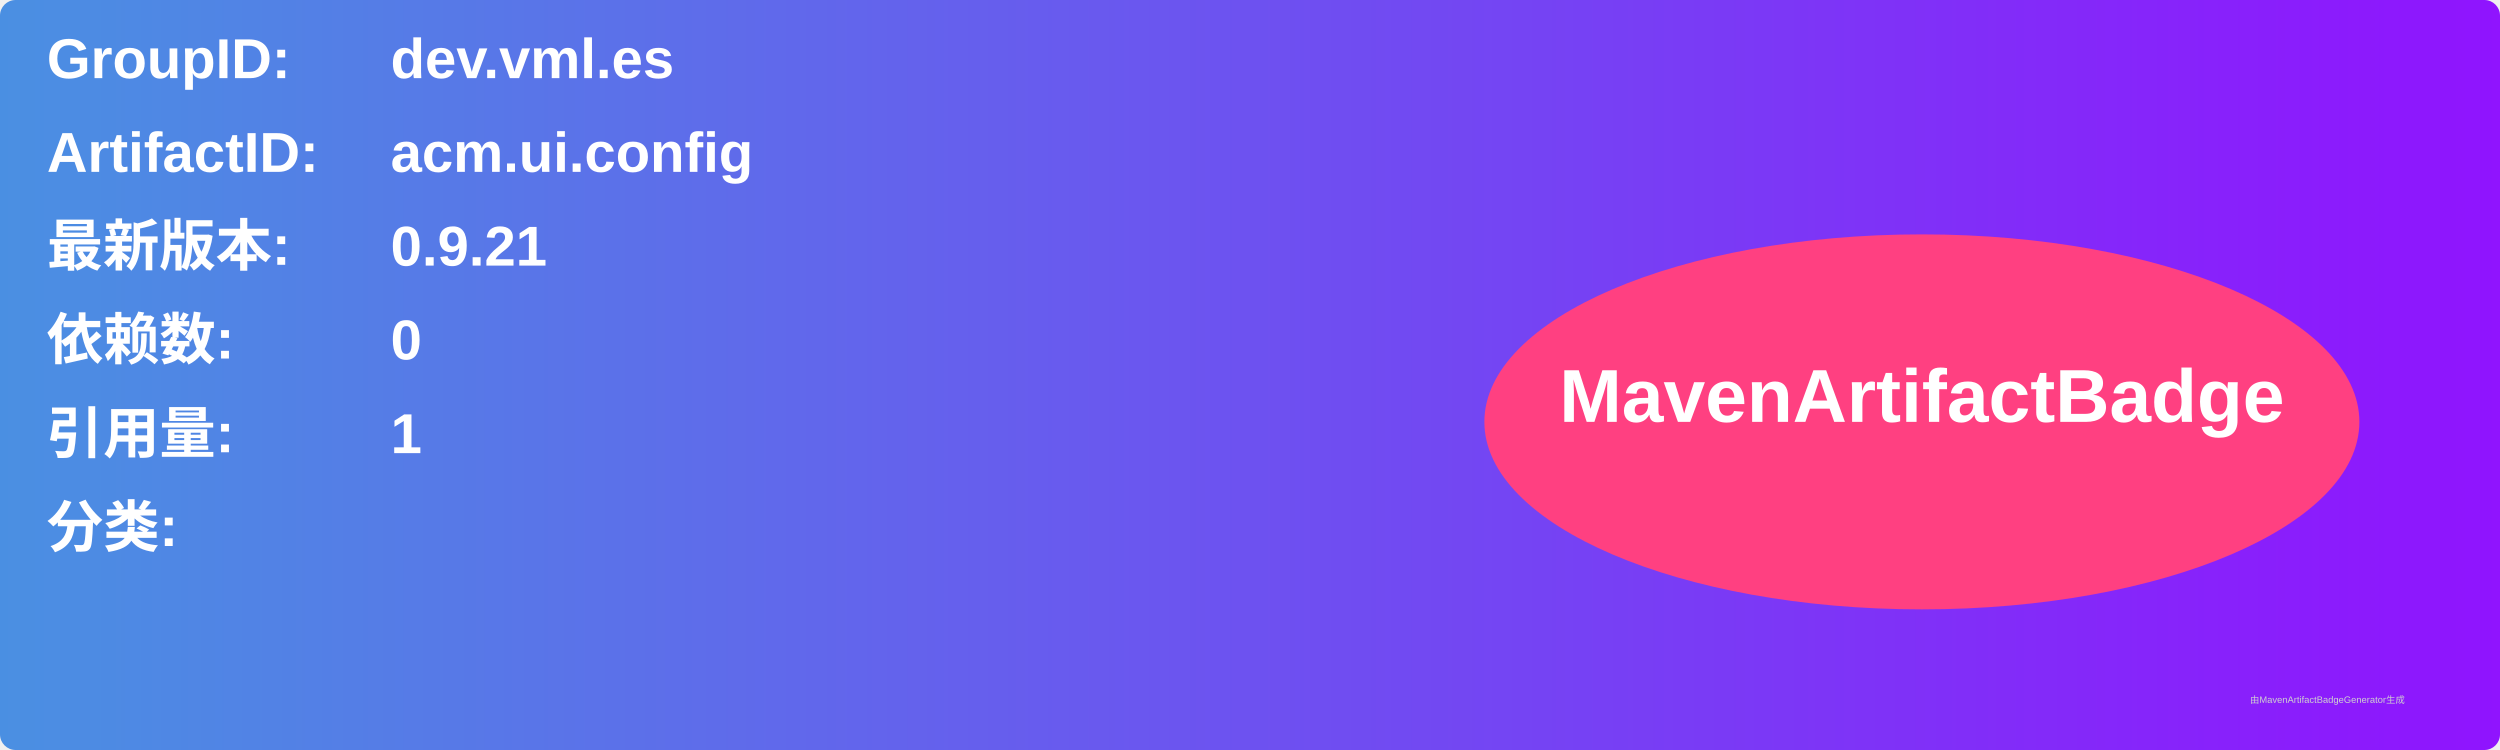
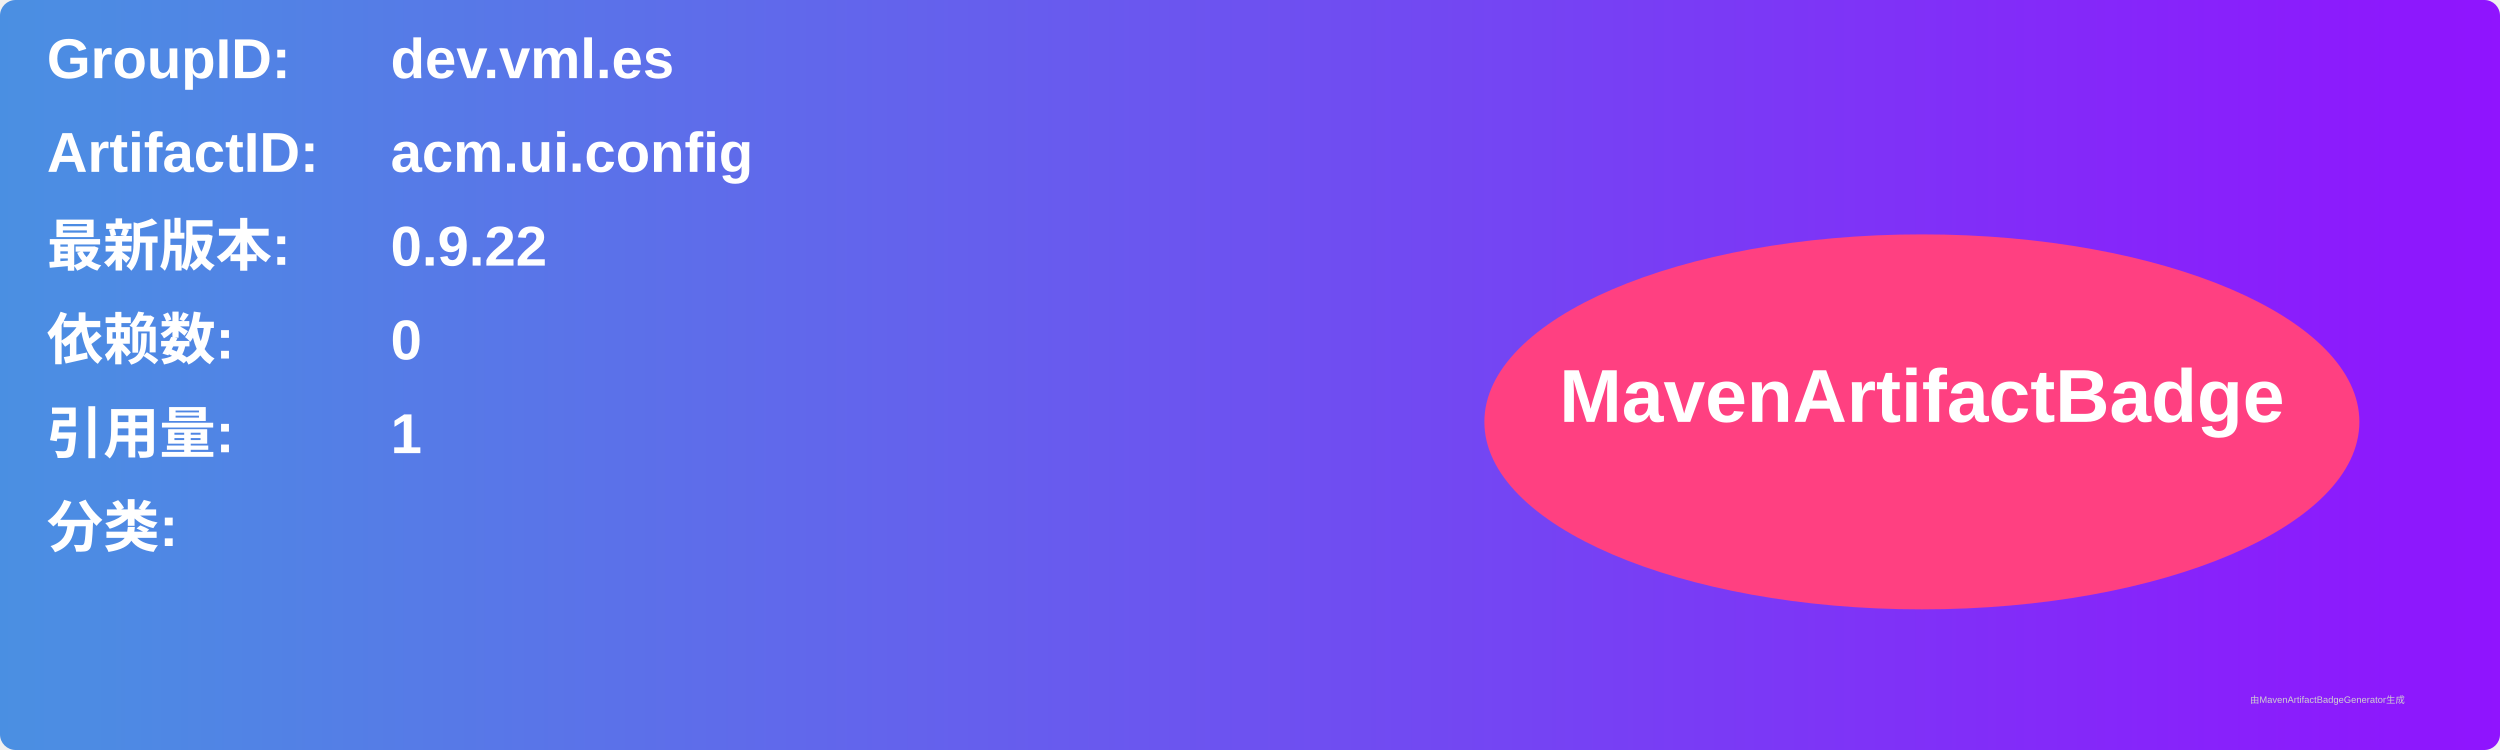
<svg xmlns="http://www.w3.org/2000/svg" width="800" height="240" viewBox="0 0 800 240">
  <linearGradient id="grad" x1="0%" y1="0%" x2="100%" y2="0%">
    <stop offset="0%" stop-color="#4a90e2" />
    <stop offset="100%" stop-color="#9013fe" />
  </linearGradient>
  <rect width="100%" height="100%" rx="5" ry="5" fill="url(#grad)" />
  <g transform="translate(15, 15)">
    <text x="0" y="10" font-family="Arial" font-size="18" fill="white" font-weight="bold" width="260">GroupID:</text>
    <text x="110" y="10" font-family="Arial" font-size="18" fill="white" font-weight="bold" width="460">dev.vml.es</text>
    <text x="0" y="40" font-family="Arial" font-size="18" fill="white" font-weight="bold" width="260">ArtifactID:</text>
    <text x="110" y="40" font-family="Arial" font-size="18" fill="white" font-weight="bold" width="460">acm.ui.config</text>
    <text x="0" y="70" font-family="Arial" font-size="18" fill="white" font-weight="bold">最新版本:</text>
    <text x="110" y="70" font-family="Arial" font-size="18" fill="white" font-weight="bold">
-       <tspan font-weight="bold">0.9.21</tspan>
+       <tspan font-weight="bold">0.9.22</tspan>
    </text>
    <text x="0" y="100" font-family="Arial" font-size="18" fill="white" font-weight="bold">依赖数: </text>
    <text x="110" y="100" font-family="Arial" font-size="18" fill="white">
      <tspan font-weight="bold">0</tspan>
    </text>
    <text x="0" y="130" font-family="Arial" font-size="18" fill="white" font-weight="bold">引用量: </text>
    <text x="110" y="130" font-family="Arial" font-size="18" fill="white">
      <tspan font-weight="bold">1</tspan>
    </text>
    <text x="0" y="160" font-family="Arial" font-size="18" fill="white" font-weight="bold">分类:</text>
    <text x="10" y="190" font-family="Arial" font-size="10" fill="white">
      <tspan font-weight="bold" />
    </text>
    <ellipse cx="600" cy="120" rx="140" ry="60" fill="#ff4081" />
    <text x="600" y="120" text-anchor="middle" font-family="Arial" font-size="24" fill="white" font-weight="bold">MavenArtifactBadge</text>
  </g>
  <text x="720" y="225" font-family="Arial" font-size="3" fill="#d0d0d0">由MavenArtifactBadgeGenerator生成</text>
</svg>
